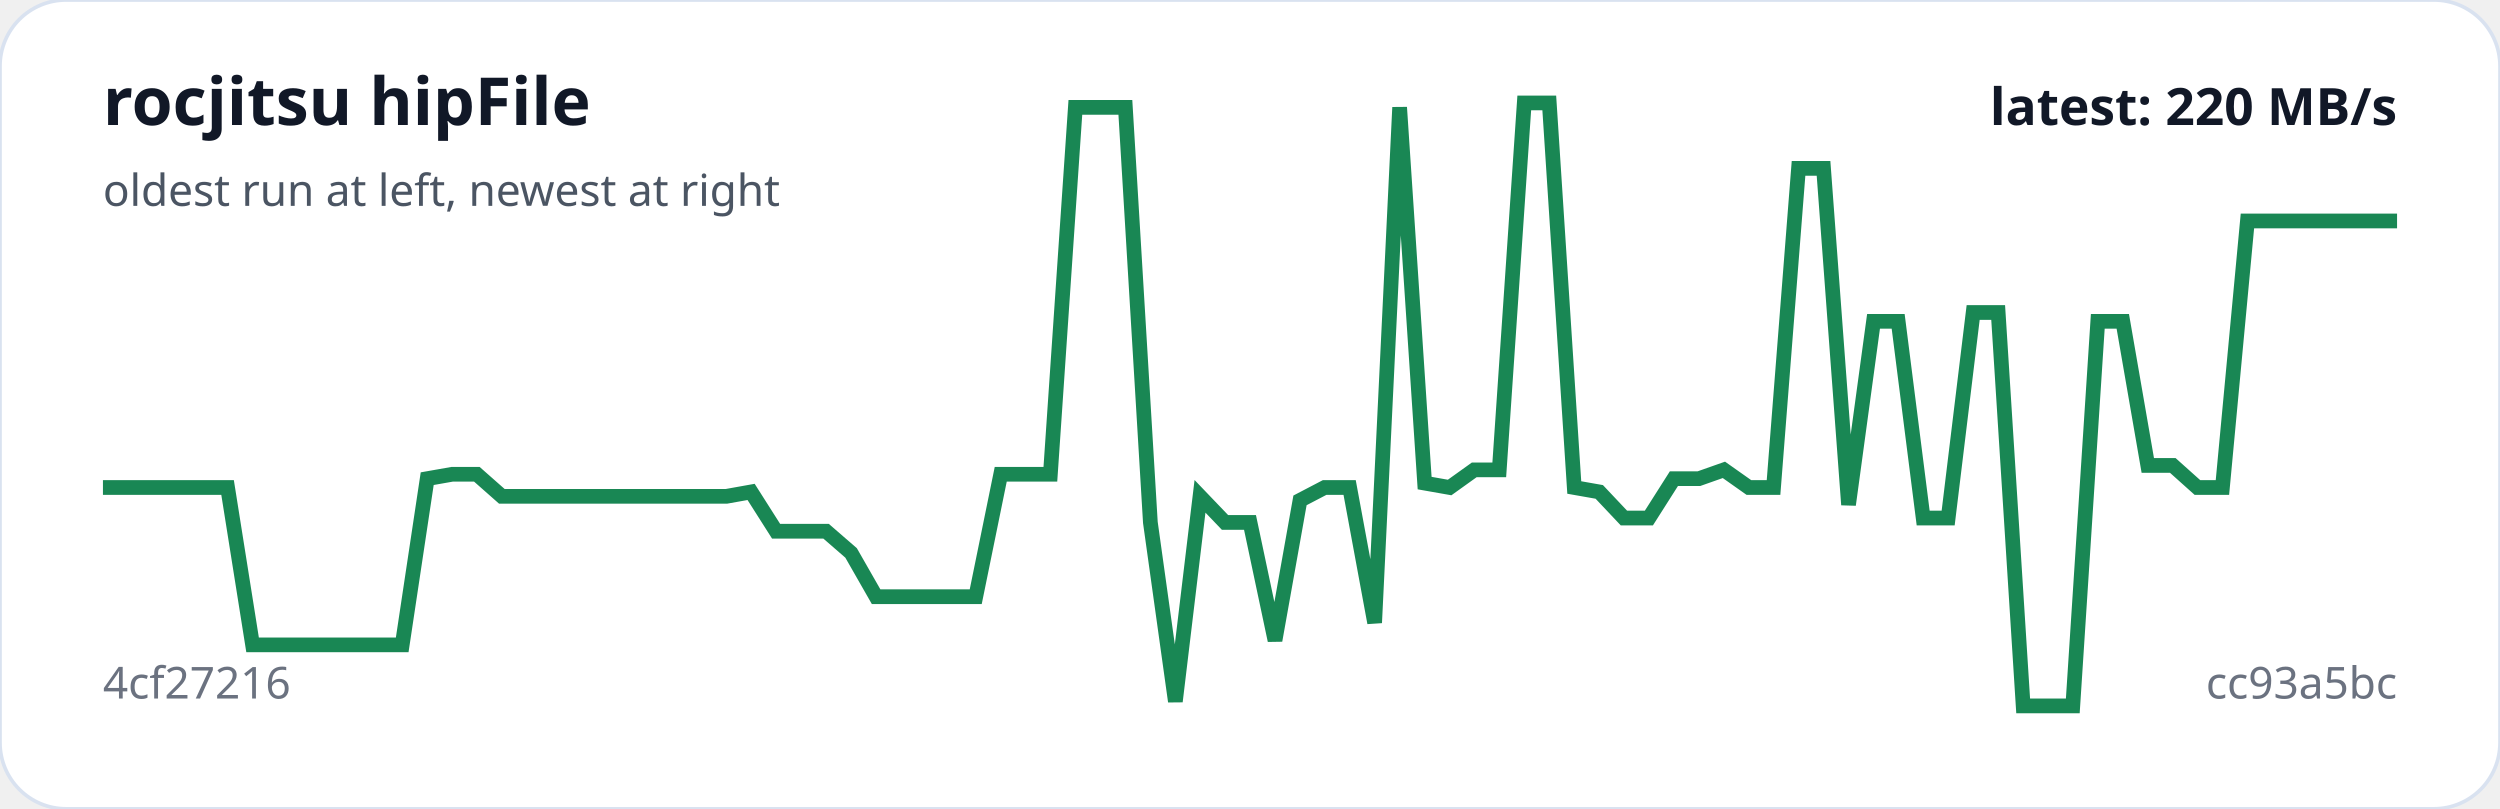
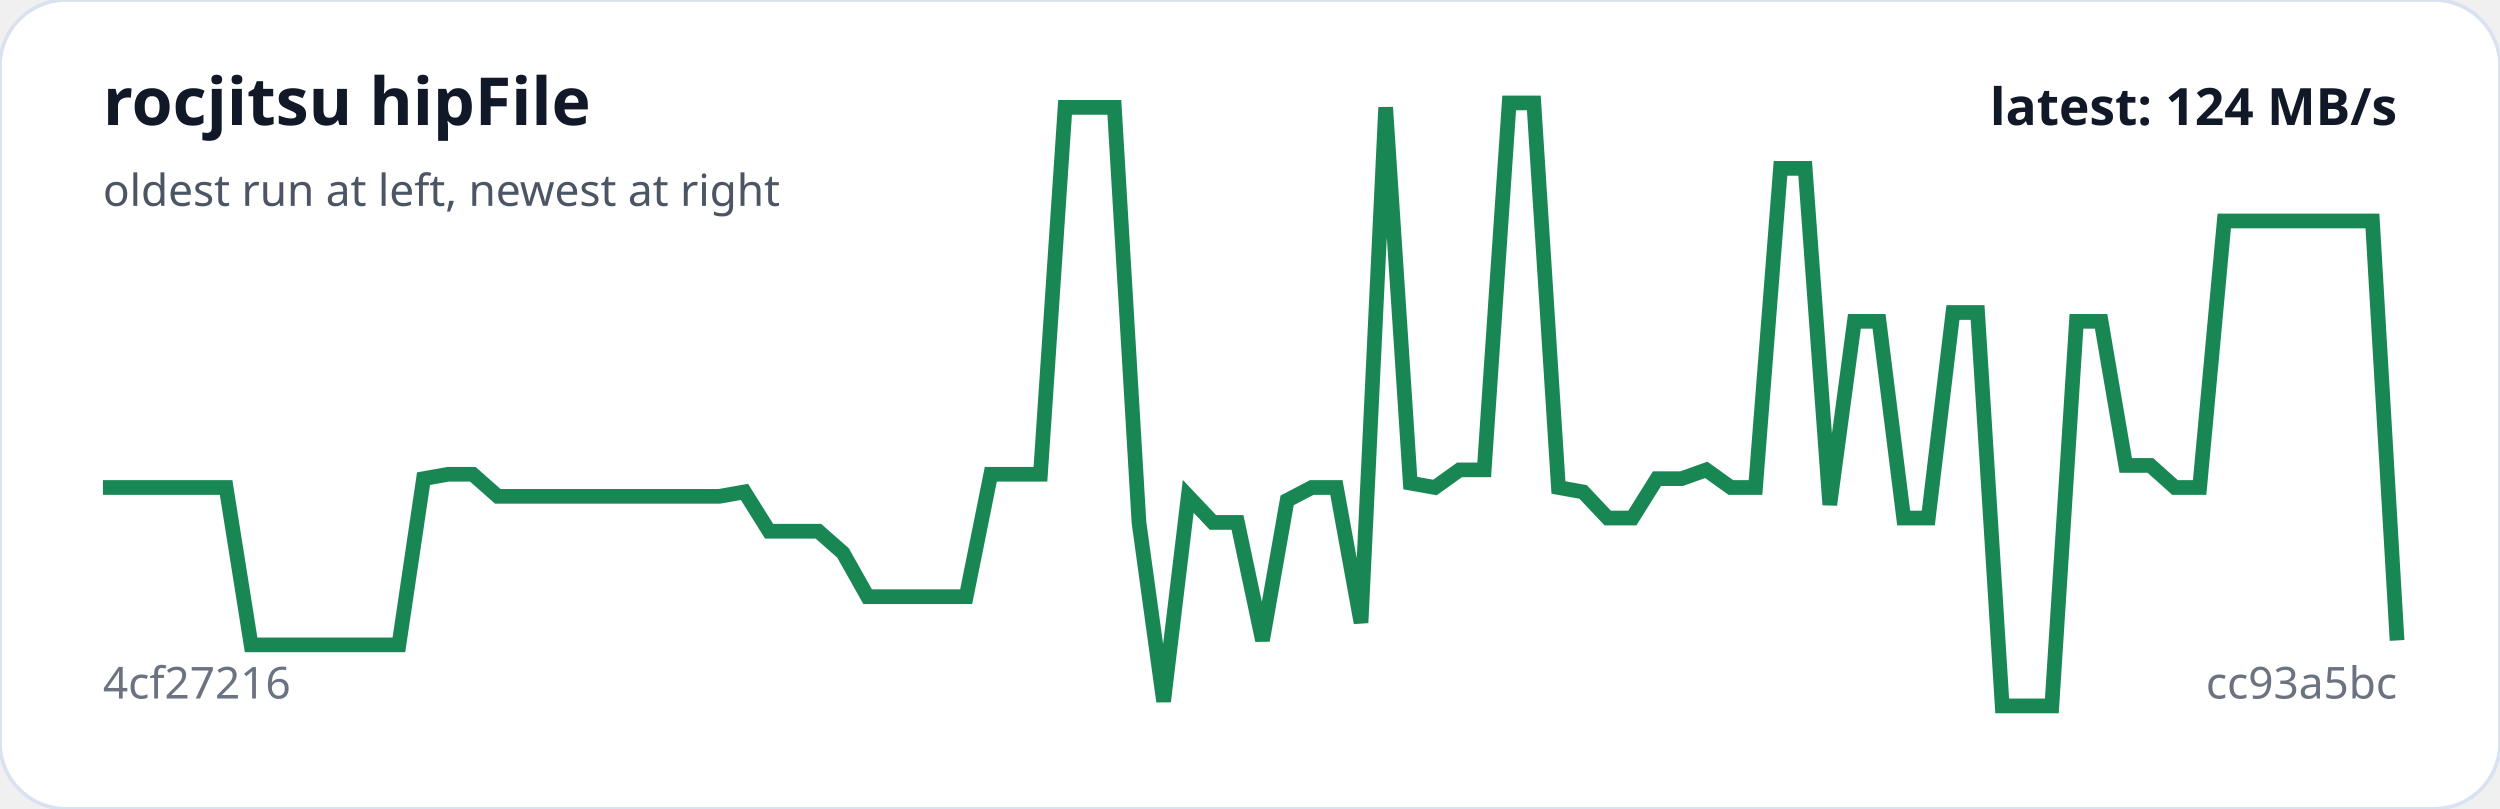
<svg xmlns="http://www.w3.org/2000/svg" viewBox="0 0 680 220" width="100%" role="img" aria-label="rocjitsu hipFile trend">
  <rect width="100%" height="100%" rx="18" fill="#ffffff" stroke="#d9e2f0" />
-   <polyline fill="none" stroke="#198754" stroke-width="4" points="28.0,132.6 34.8,132.6 41.6,132.6 48.3,132.6 55.1,132.6 61.9,132.6 68.7,175.4 75.5,175.4 82.3,175.4 89.0,175.4 95.8,175.4 102.6,175.4 109.4,175.4 116.2,130.2 123.0,129.0 129.7,129.0 136.5,135.0 143.3,135.0 150.1,135.0 156.9,135.0 163.7,135.0 170.4,135.0 177.2,135.0 184.0,135.0 190.8,135.0 197.6,135.0 204.3,133.8 211.1,144.5 217.9,144.5 224.7,144.5 231.5,150.4 238.3,162.3 245.0,162.3 251.8,162.3 258.6,162.3 265.4,162.3 272.2,129.0 279.0,129.0 285.7,129.0 292.5,29.2 299.3,29.2 306.1,29.2 312.9,142.1 319.7,190.8 326.4,135.0 333.2,142.1 340.0,142.1 346.8,174.2 353.6,136.1 360.3,132.6 367.1,132.6 373.9,169.4 380.7,29.2 387.5,131.4 394.3,132.6 401.0,127.8 407.8,127.8 414.6,28.0 421.4,28.0 428.2,132.6 435.0,133.8 441.7,140.9 448.5,140.9 455.3,130.2 462.1,130.2 468.9,127.8 475.7,132.6 482.4,132.6 489.2,45.8 496.0,45.8 502.8,137.3 509.6,87.4 516.3,87.4 523.1,140.9 529.9,140.9 536.7,85.0 543.5,85.0 550.3,192.0 557.0,192.0 563.8,192.0 570.6,87.4 577.4,87.4 584.2,126.6 591.0,126.6 597.7,132.6 604.5,132.6 611.3,60.1 618.1,60.1 624.9,60.1 631.7,60.1 638.4,60.1 645.2,60.1 652.0,60.1" />
+   <polyline fill="none" stroke="#198754" stroke-width="4" points="28.0,132.6 34.7,132.6 41.4,132.6 48.1,132.6 54.8,132.6 61.5,132.6 68.3,175.4 75.0,175.4 81.7,175.4 88.4,175.4 95.1,175.4 101.8,175.4 108.5,175.4 115.2,130.2 121.9,129.0 128.6,129.0 135.4,135.0 142.1,135.0 148.8,135.0 155.5,135.0 162.2,135.0 168.9,135.0 175.6,135.0 182.3,135.0 189.0,135.0 195.7,135.0 202.5,133.8 209.2,144.5 215.9,144.5 222.6,144.5 229.3,150.4 236.0,162.3 242.7,162.3 249.4,162.3 256.1,162.3 262.8,162.3 269.5,129.0 276.3,129.0 283.0,129.0 289.7,29.2 296.4,29.2 303.1,29.2 309.8,142.1 316.5,190.8 323.2,135.0 329.9,142.1 336.6,142.1 343.4,174.2 350.1,136.1 356.8,132.6 363.5,132.6 370.2,169.4 376.9,29.2 383.6,131.4 390.3,132.6 397.0,127.8 403.7,127.8 410.5,28.0 417.2,28.0 423.9,132.6 430.6,133.8 437.3,140.9 444.0,140.9 450.7,130.2 457.4,130.2 464.1,127.8 470.8,132.6 477.5,132.6 484.3,45.8 491.0,45.8 497.7,137.3 504.4,87.4 511.1,87.4 517.8,140.9 524.5,140.9 531.2,85.0 537.9,85.0 544.6,192.0 551.4,192.0 558.1,192.0 564.8,87.4 571.5,87.4 578.2,126.6 584.9,126.6 591.6,132.6 598.3,132.6 605.0,60.1 611.7,60.1 618.5,60.1 625.2,60.1 631.9,60.1 638.6,60.1 645.3,60.1 652.0,174.2" />
  <text x="28" y="34" fill="#111827" font-family="system-ui,sans-serif" font-size="18" font-weight="700">rocjitsu hipFile</text>
  <text x="28" y="56" fill="#4b5563" font-family="system-ui,sans-serif" font-size="12">oldest run at left, newest at right</text>
  <text x="28" y="190" fill="#6b7280" font-family="system-ui,sans-serif" font-size="12">4cf27216</text>
  <text x="652" y="190" text-anchor="end" fill="#6b7280" font-family="system-ui,sans-serif" font-size="12">cc93a5bc</text>
-   <text x="652" y="34" text-anchor="end" fill="#111827" font-family="system-ui,sans-serif" font-size="14" font-weight="700">latest: 220 MB/s</text>
+   <text x="652" y="34" text-anchor="end" fill="#111827" font-family="system-ui,sans-serif" font-size="14" font-weight="700">latest: 124 MB/s</text>
</svg>
